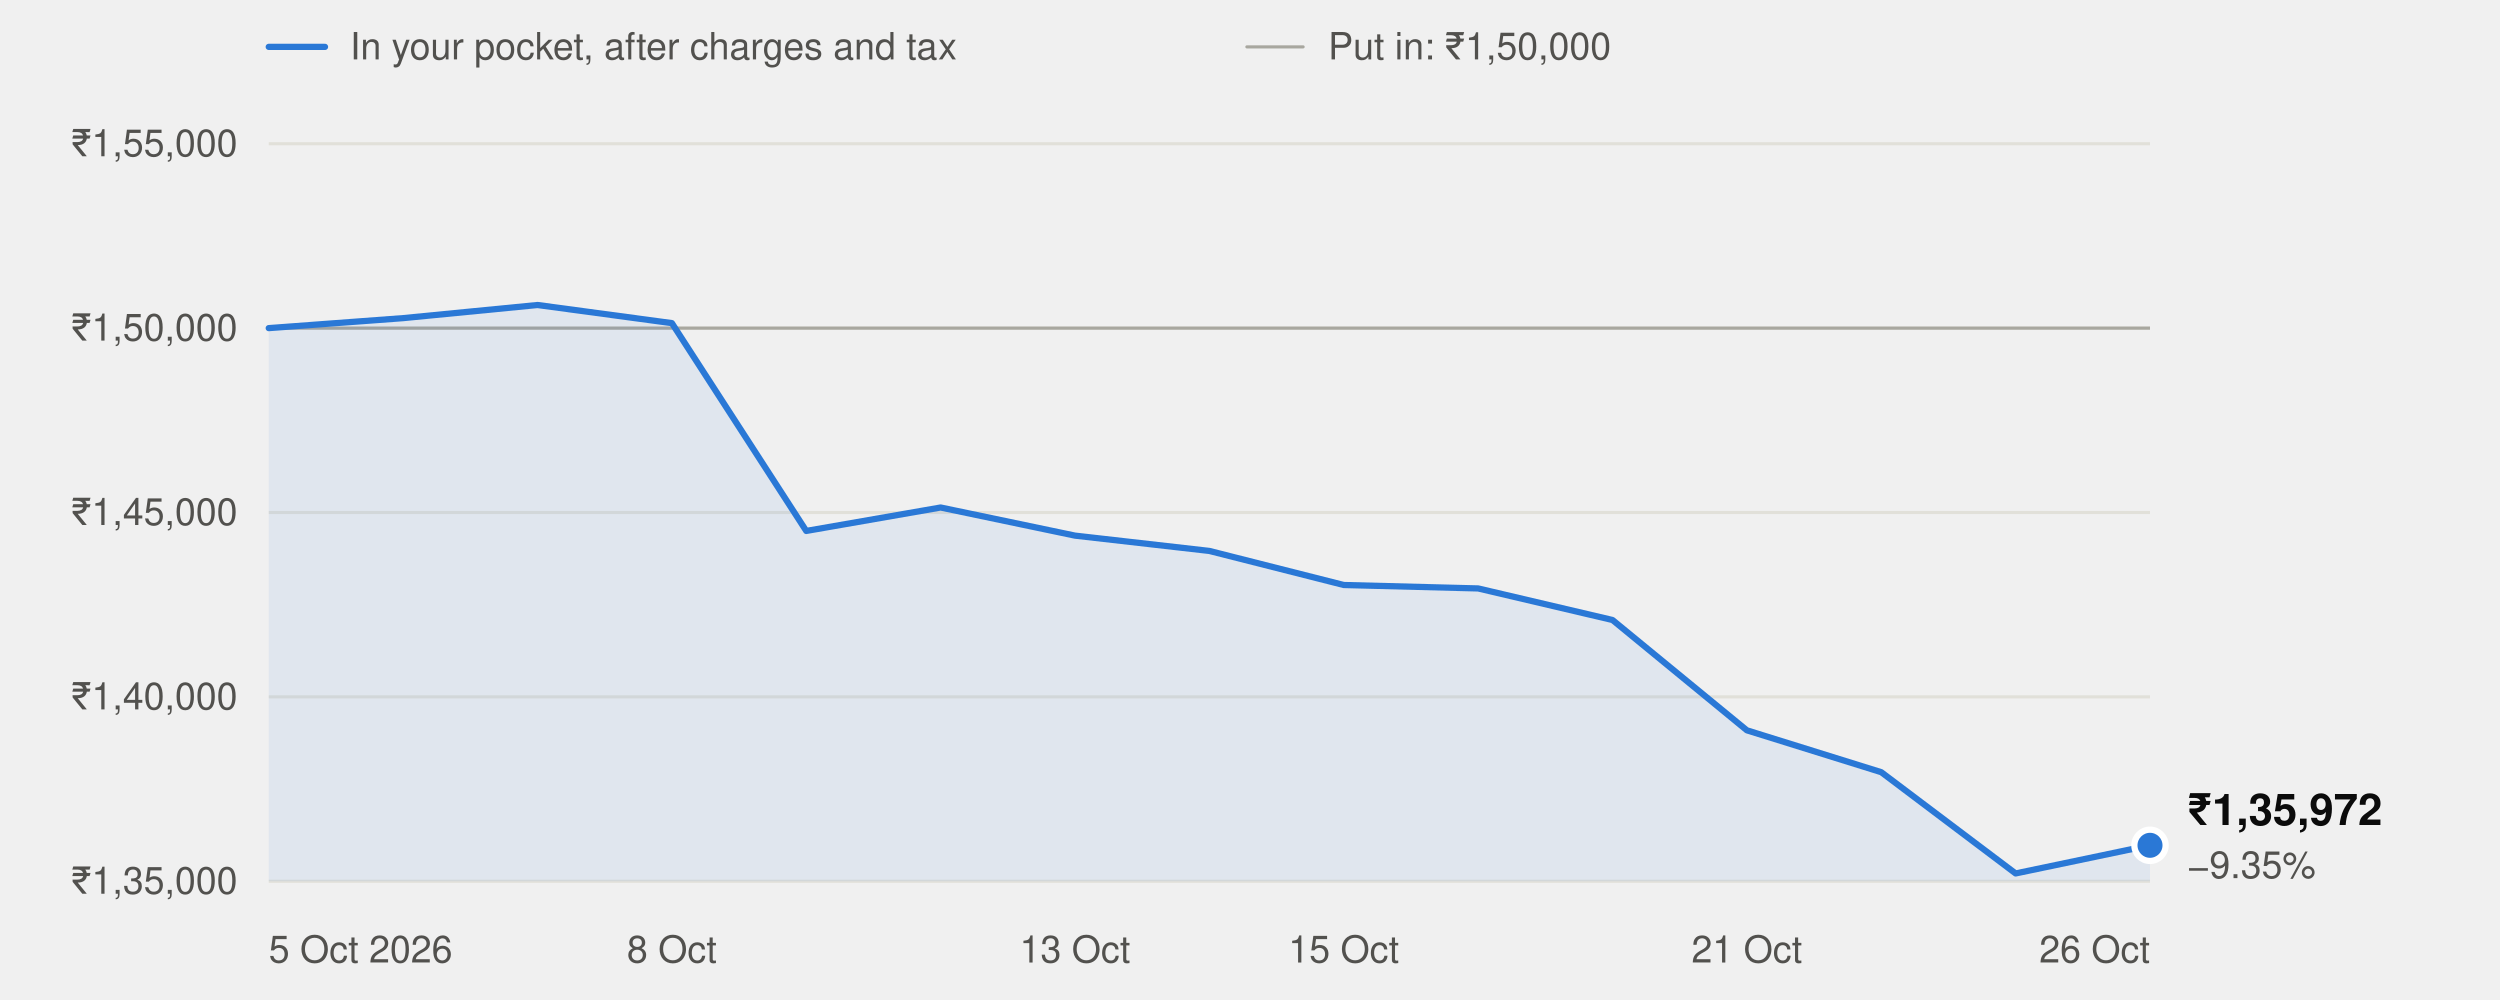
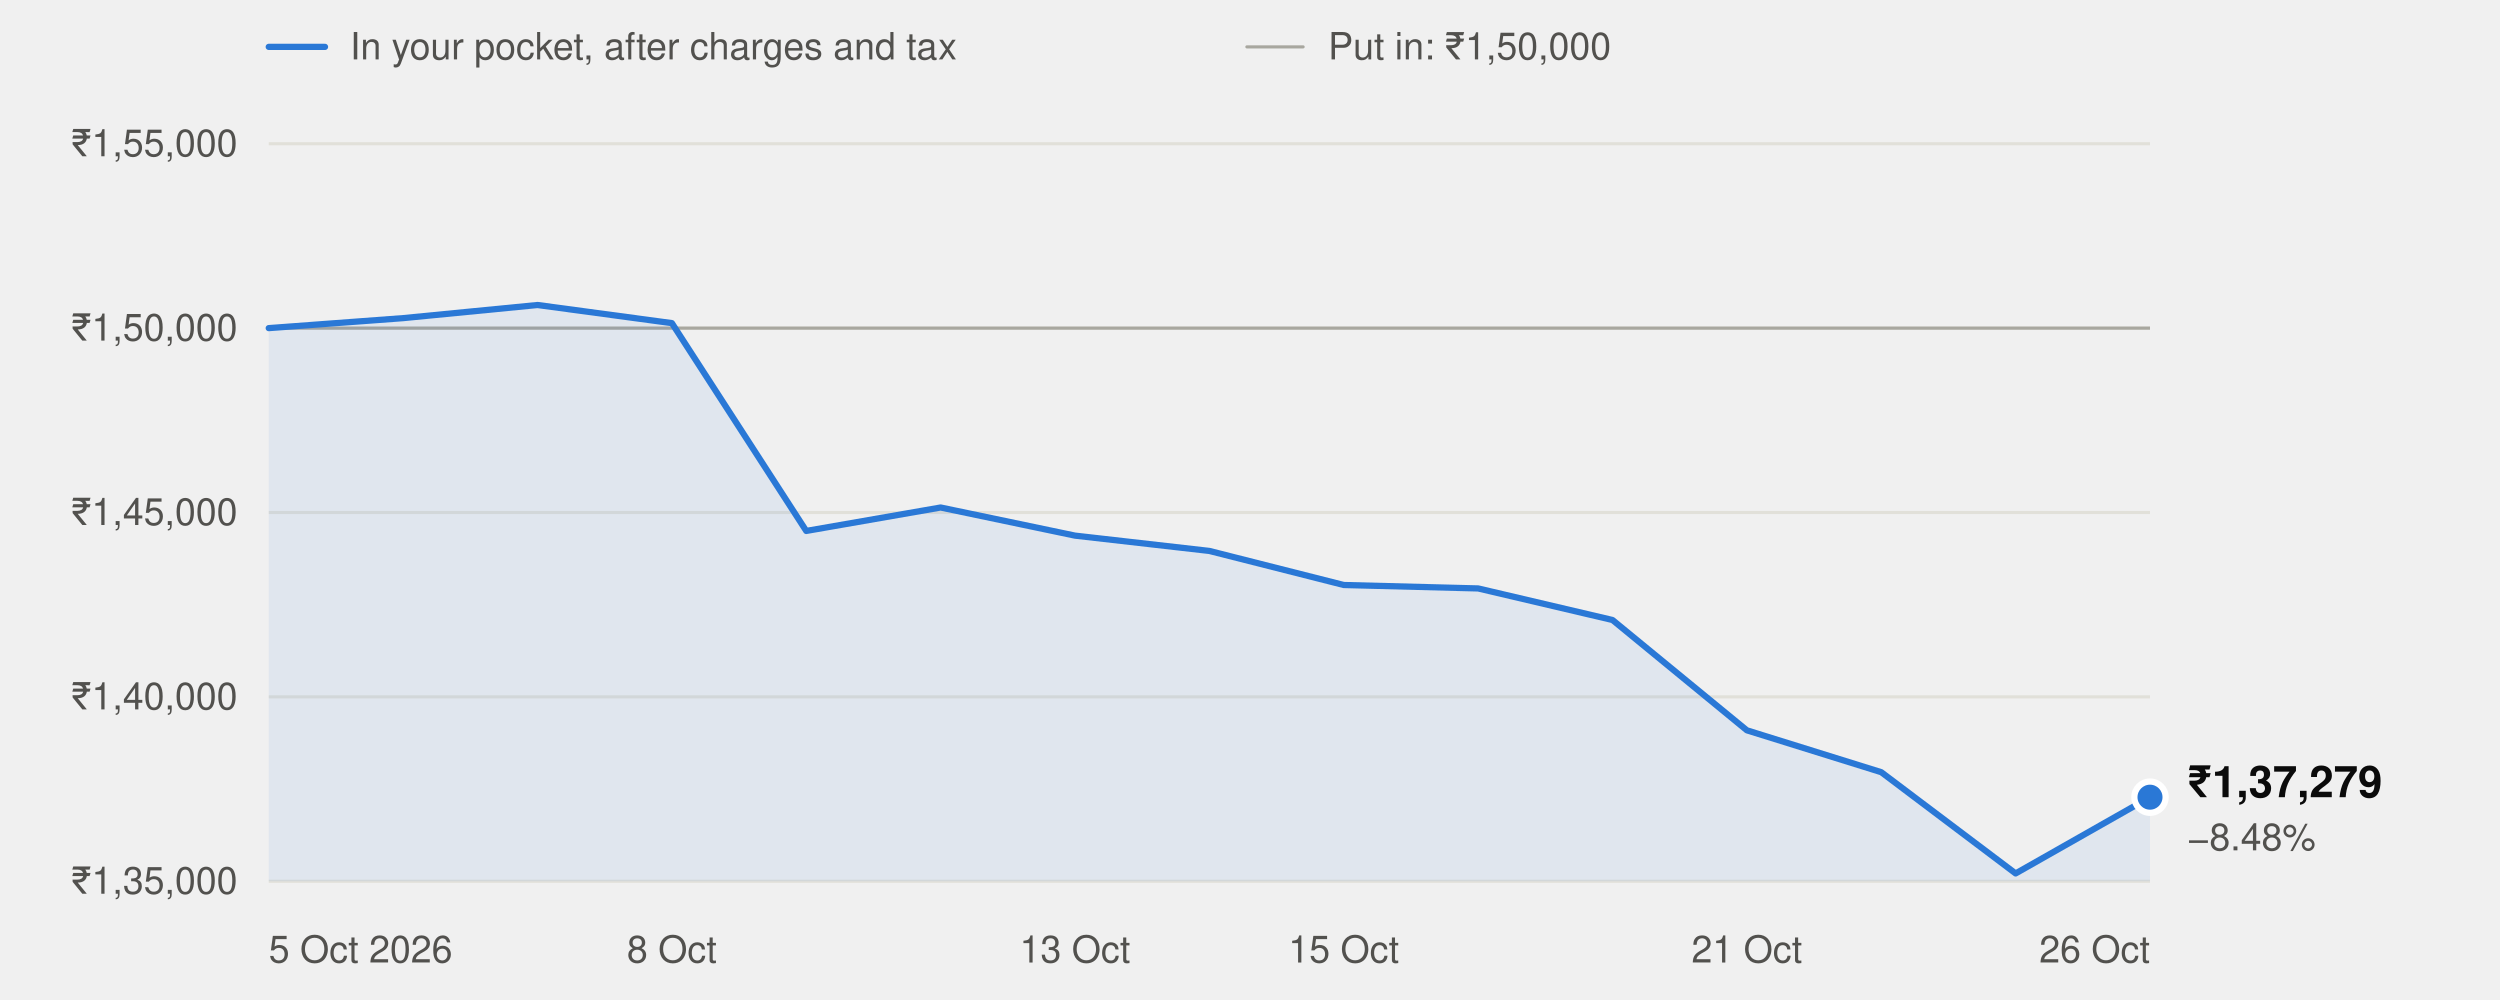
<svg xmlns="http://www.w3.org/2000/svg" width="800" height="320" viewBox="0 0 800 320" role="img" aria-labelledby="t" font-family="system-ui,-apple-system,'Segoe UI',Helvetica,Arial,sans-serif">
  <line x1="86" x2="104" y1="15" y2="15" stroke="#2a78d6" stroke-width="2" stroke-linecap="round" />
  <text x="112" y="19" font-size="12" fill="#52514e">In your pocket, after charges and tax</text>
  <line x1="399" x2="417" y1="15" y2="15" stroke="#a8a79f" stroke-width="1" stroke-linecap="round" />
  <text x="425" y="19" font-size="12" fill="#52514e">Put in: ₹1,50,000</text>
  <line x1="86" x2="688" y1="282.0" y2="282.0" stroke="#e1e0d9" stroke-width="1" />
  <text x="76" y="286.0" text-anchor="end" font-size="12" fill="#52514e" style="font-variant-numeric:tabular-nums">₹1,35,000</text>
  <line x1="86" x2="688" y1="223.0" y2="223.0" stroke="#e1e0d9" stroke-width="1" />
  <text x="76" y="227.0" text-anchor="end" font-size="12" fill="#52514e" style="font-variant-numeric:tabular-nums">₹1,40,000</text>
  <line x1="86" x2="688" y1="164.0" y2="164.0" stroke="#e1e0d9" stroke-width="1" />
  <text x="76" y="168.0" text-anchor="end" font-size="12" fill="#52514e" style="font-variant-numeric:tabular-nums">₹1,45,000</text>
  <line x1="86" x2="688" y1="105.0" y2="105.0" stroke="#e1e0d9" stroke-width="1" />
  <text x="76" y="109.0" text-anchor="end" font-size="12" fill="#52514e" style="font-variant-numeric:tabular-nums">₹1,50,000</text>
  <line x1="86" x2="688" y1="46.0" y2="46.0" stroke="#e1e0d9" stroke-width="1" />
  <text x="76" y="50.0" text-anchor="end" font-size="12" fill="#52514e" style="font-variant-numeric:tabular-nums">₹1,55,000</text>
  <line x1="86" x2="688" y1="105.0" y2="105.0" stroke="#a8a79f" stroke-width="1" />
  <text x="86.0" y="308" text-anchor="start" font-size="12" fill="#52514e">5 Oct 2026</text>
  <text x="215.0" y="308" text-anchor="middle" font-size="12" fill="#52514e">8 Oct</text>
  <text x="344.0" y="308" text-anchor="middle" font-size="12" fill="#52514e">13 Oct</text>
  <text x="430.0" y="308" text-anchor="middle" font-size="12" fill="#52514e">15 Oct</text>
  <text x="559.0" y="308" text-anchor="middle" font-size="12" fill="#52514e">21 Oct</text>
  <text x="688.0" y="308" text-anchor="end" font-size="12" fill="#52514e">26 Oct</text>
-   <path d="M86.0,282.0 L86.0,105.0 L129.0,101.8 L172.0,97.6 L215.0,103.4 L258.0,169.9 L301.0,162.4 L344.0,171.4 L387.0,176.3 L430.0,187.2 L473.0,188.3 L516.0,198.4 L559.0,233.7 L602.0,247.1 L645.0,279.5 L688.0,270.5 L688.0,282.0 Z" fill="#2a78d6" fill-opacity="0.08" />
-   <polyline points="86.0,105.0 129.0,101.8 172.0,97.6 215.0,103.4 258.0,169.9 301.0,162.4 344.0,171.4 387.0,176.3 430.0,187.2 473.0,188.3 516.0,198.4 559.0,233.7 602.0,247.1 645.0,279.5 688.0,270.5" fill="none" stroke="#2a78d6" stroke-width="2" stroke-linejoin="round" stroke-linecap="round" />
-   <circle cx="688.0" cy="270.5" r="5" fill="#2a78d6" stroke="#ffffff" stroke-width="2" />
-   <text x="700.0" y="264.0" font-size="14" font-weight="600" fill="#0b0b0b">₹1,35,972</text>
-   <text x="700.0" y="281.0" font-size="12" fill="#52514e">−9.35%</text>
+   <path d="M86.0,282.0 L86.0,105.0 L129.0,101.8 L172.0,97.6 L215.0,103.4 L258.0,169.9 L301.0,162.4 L344.0,171.4 L387.0,176.3 L430.0,187.2 L473.0,188.3 L516.0,198.4 L559.0,233.7 L602.0,247.1 L645.0,279.5 L688.0,255.1 L688.0,282.0 Z" fill="#2a78d6" fill-opacity="0.08" />
+   <polyline points="86.0,105.0 129.0,101.8 172.0,97.6 215.0,103.4 258.0,169.9 301.0,162.4 344.0,171.4 387.0,176.3 430.0,187.2 473.0,188.3 516.0,198.4 559.0,233.7 602.0,247.1 645.0,279.5 688.0,255.1" fill="none" stroke="#2a78d6" stroke-width="2" stroke-linejoin="round" stroke-linecap="round" />
+   <circle cx="688.0" cy="255.1" r="5" fill="#2a78d6" stroke="#ffffff" stroke-width="2" />
+   <text x="700.0" y="255.1" font-size="14" font-weight="600" fill="#0b0b0b">₹1,37,279</text>
+   <text x="700.0" y="272.1" font-size="12" fill="#52514e">−8.48%</text>
</svg>
